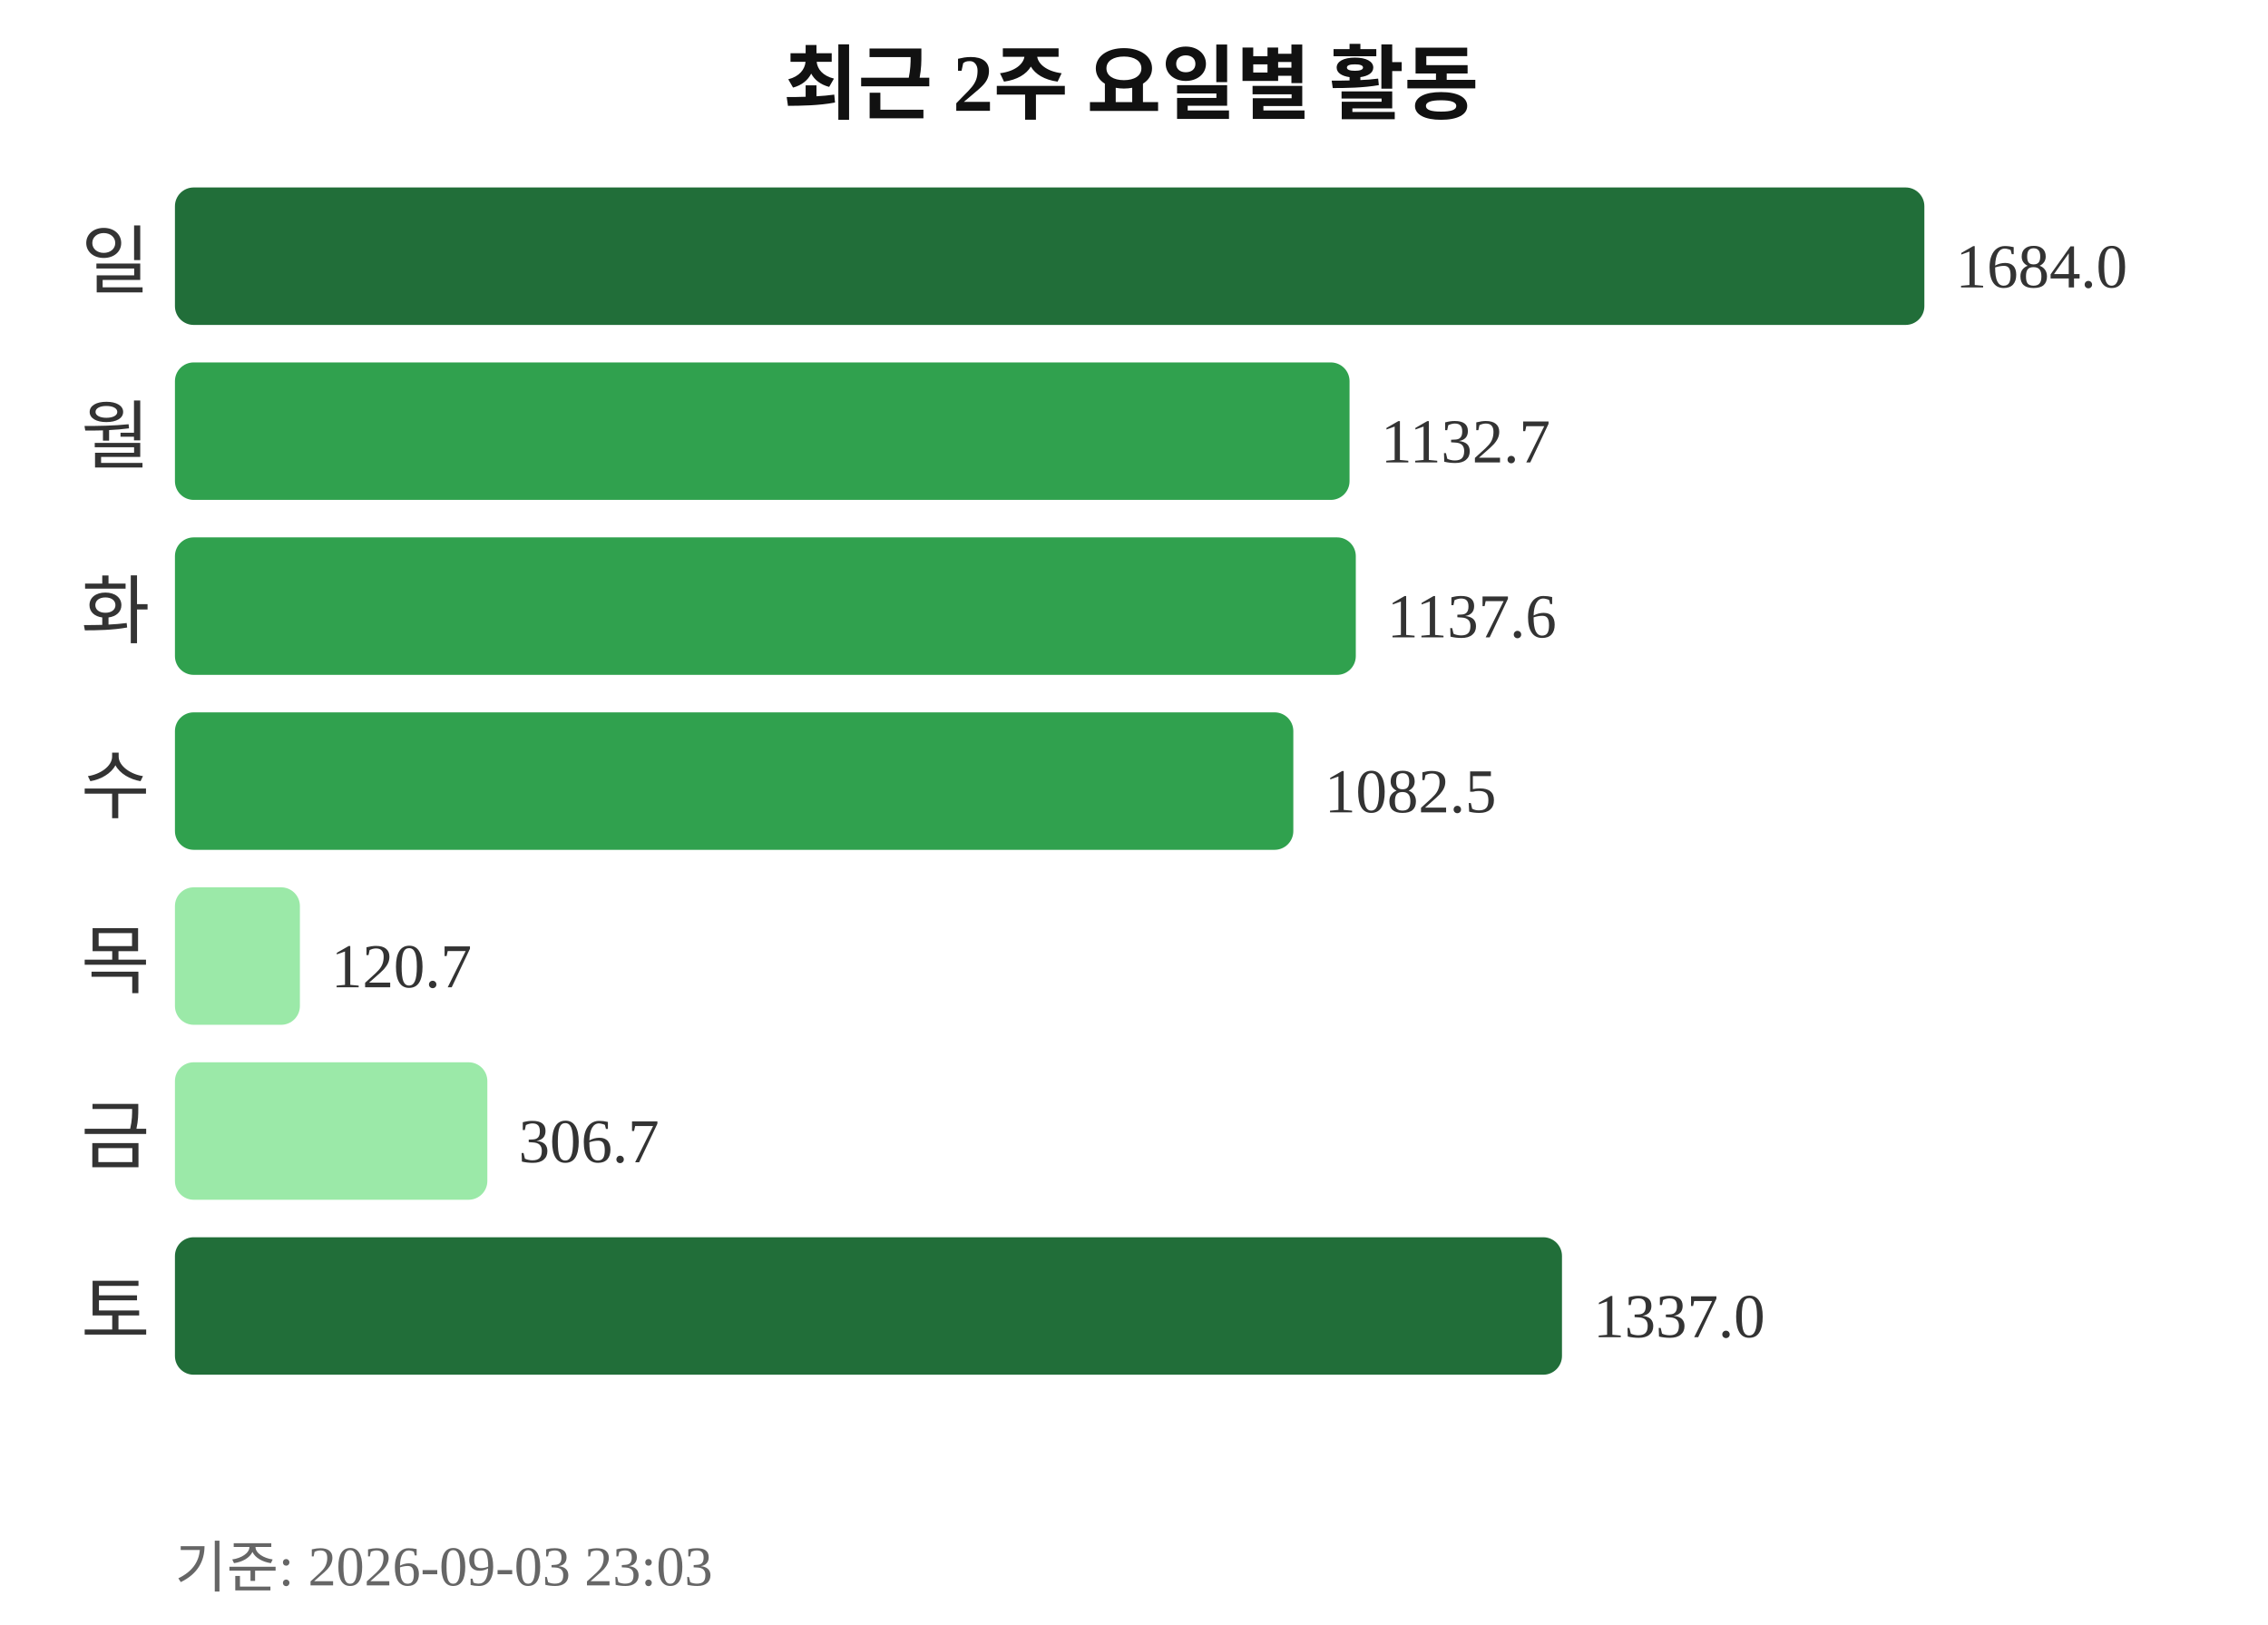
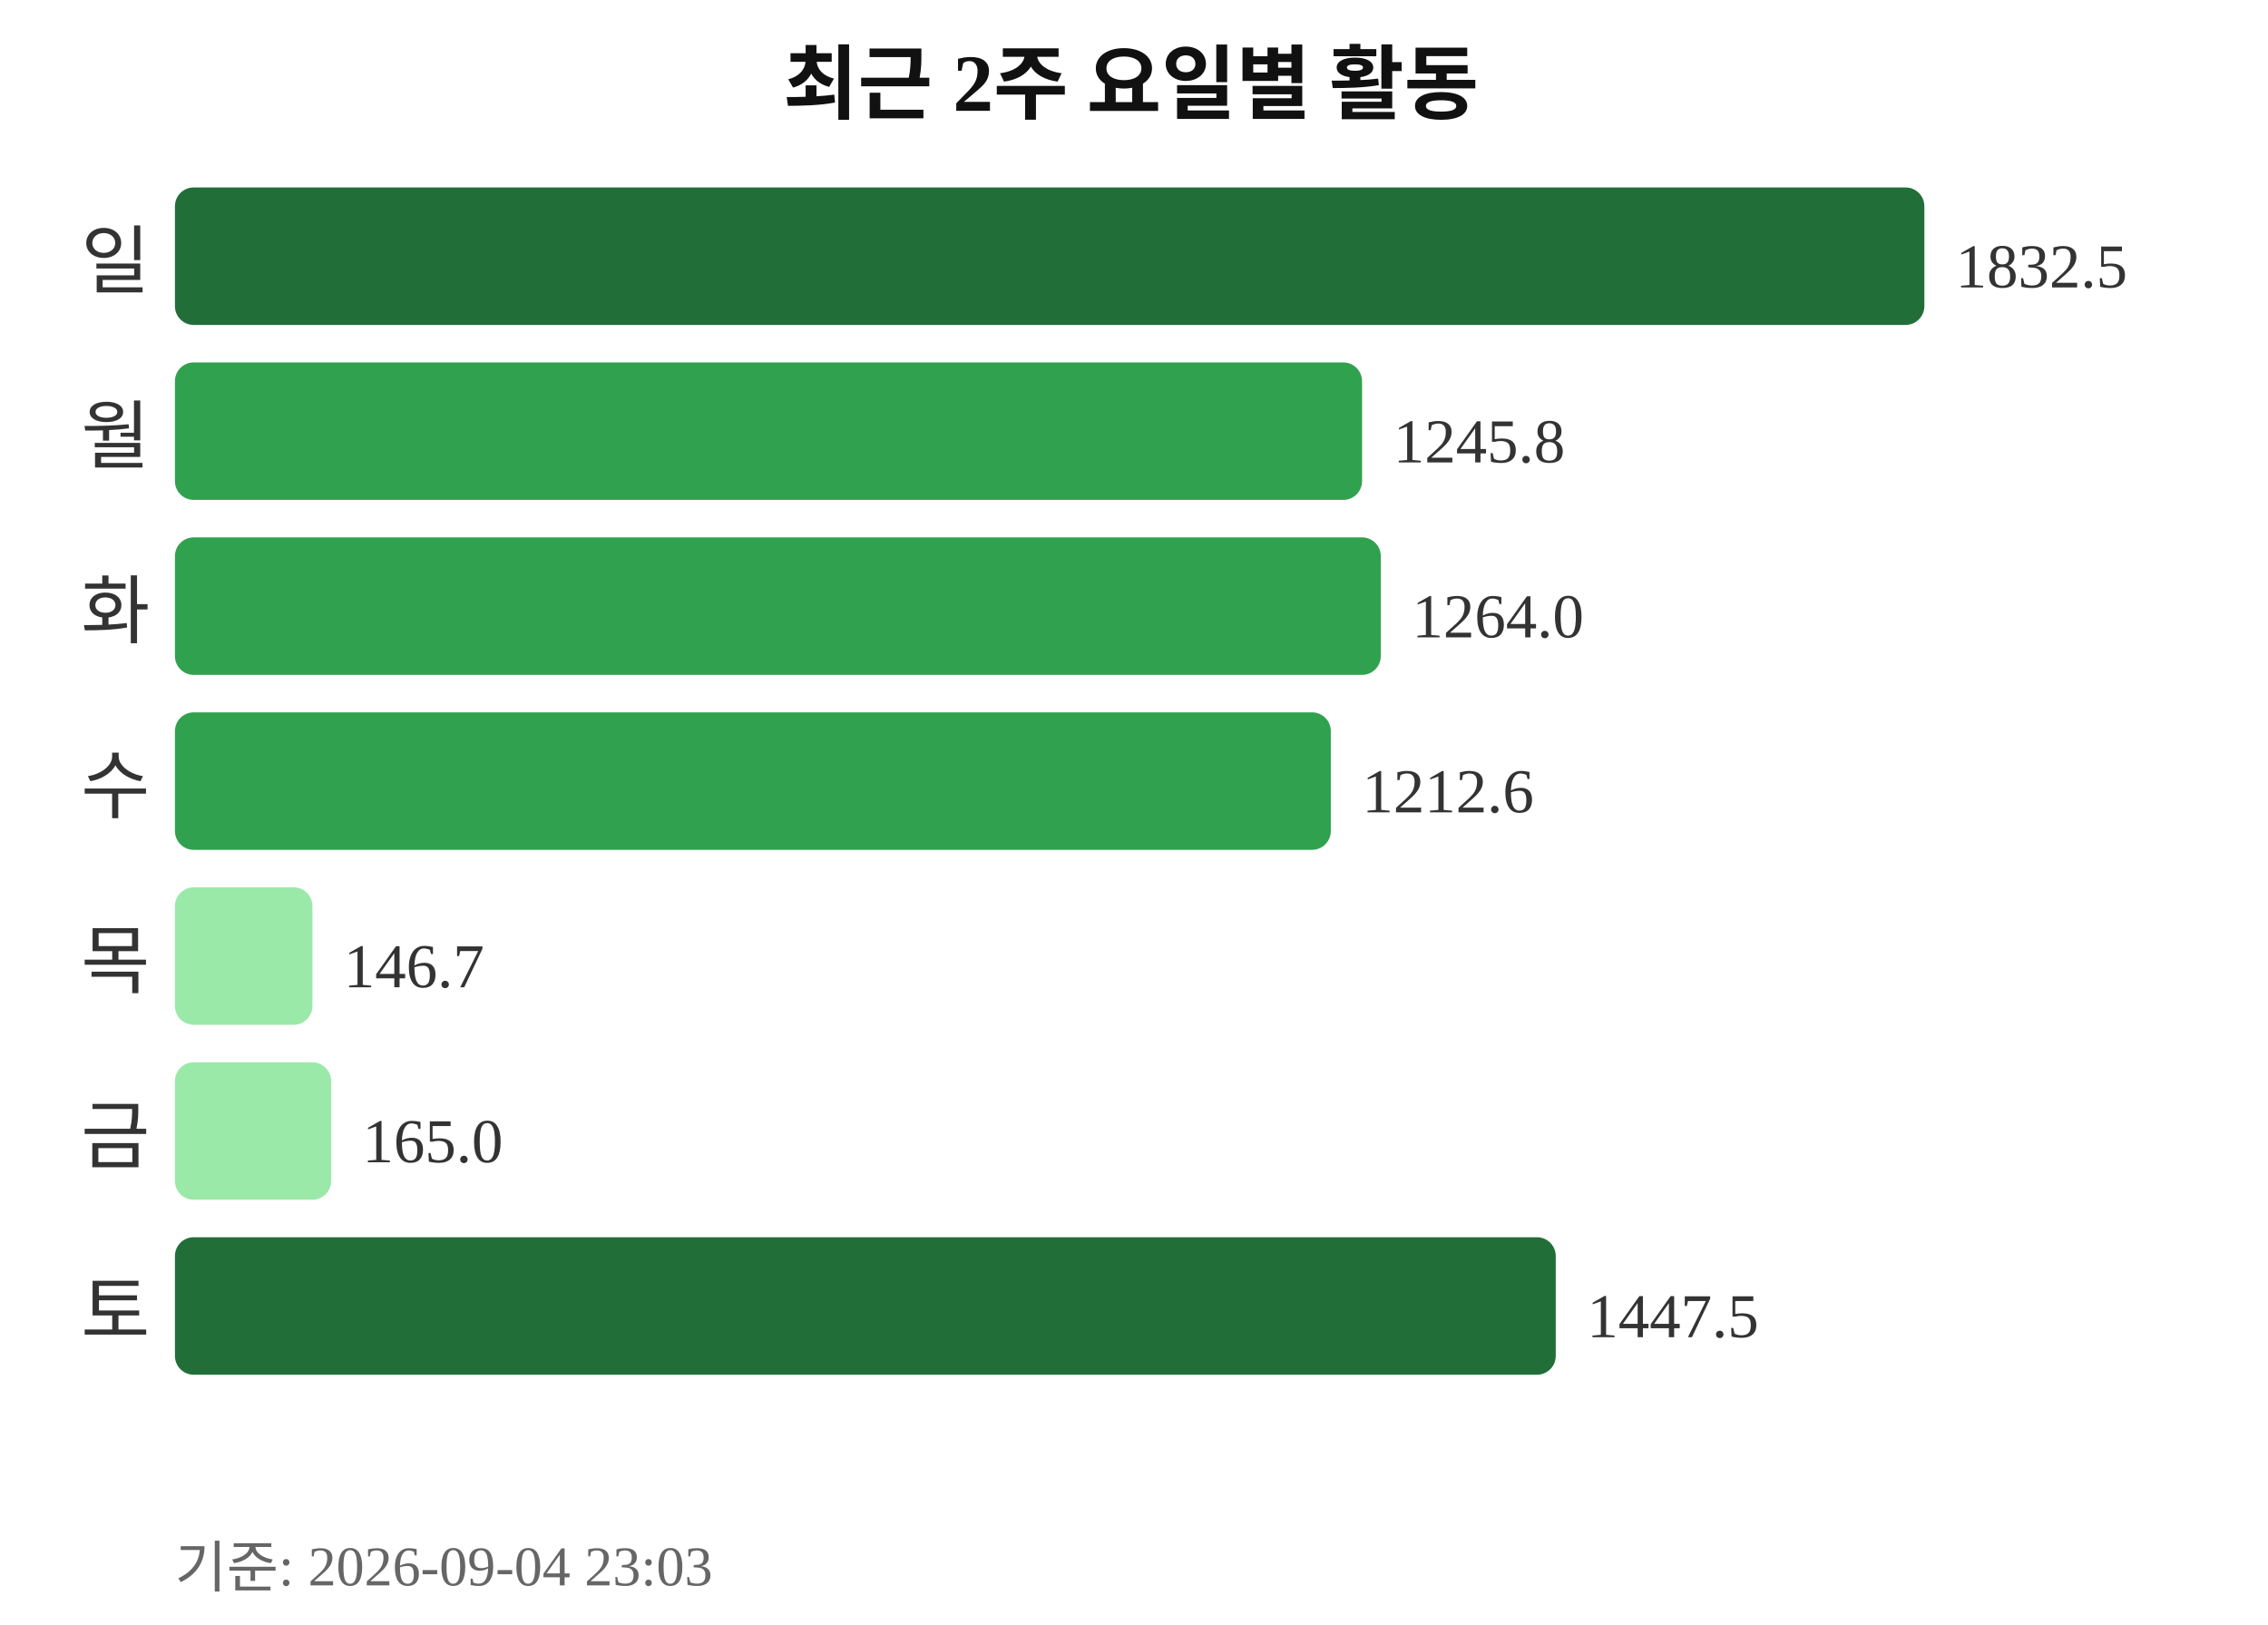
<svg xmlns="http://www.w3.org/2000/svg" width="363" height="260">
  <text x="181" y="18" text-anchor="middle" font-size="13" font-weight="bold" fill="#111111">최근 2주 요일별 활동</text>
  <text x="24" y="46" text-anchor="end" font-size="12" fill="#333333">일</text>
  <rect x="28" y="30" width="280" height="22" rx="3" fill="#216e39" />
-   <text x="313" y="46" font-size="10" fill="#333333">1684.0</text>
+   <text x="313" y="46" font-size="10" fill="#333333">1832.5</text>
  <text x="24" y="74" text-anchor="end" font-size="12" fill="#333333">월</text>
-   <rect x="28" y="58" width="188" height="22" rx="3" fill="#30a14e" />
-   <text x="221" y="74" font-size="10" fill="#333333">1132.7</text>
+   <rect x="28" y="58" width="190" height="22" rx="3" fill="#30a14e" />
+   <text x="223" y="74" font-size="10" fill="#333333">1245.8</text>
  <text x="24" y="102" text-anchor="end" font-size="12" fill="#333333">화</text>
-   <rect x="28" y="86" width="189" height="22" rx="3" fill="#30a14e" />
-   <text x="222" y="102" font-size="10" fill="#333333">1137.6</text>
+   <rect x="28" y="86" width="193" height="22" rx="3" fill="#30a14e" />
+   <text x="226" y="102" font-size="10" fill="#333333">1264.0</text>
  <text x="24" y="130" text-anchor="end" font-size="12" fill="#333333">수</text>
-   <rect x="28" y="114" width="179" height="22" rx="3" fill="#30a14e" />
-   <text x="212" y="130" font-size="10" fill="#333333">1082.5</text>
+   <rect x="28" y="114" width="185" height="22" rx="3" fill="#30a14e" />
+   <text x="218" y="130" font-size="10" fill="#333333">1212.6</text>
  <text x="24" y="158" text-anchor="end" font-size="12" fill="#333333">목</text>
-   <rect x="28" y="142" width="20" height="22" rx="3" fill="#9be9a8" />
-   <text x="53" y="158" font-size="10" fill="#333333">120.7</text>
+   <rect x="28" y="142" width="22" height="22" rx="3" fill="#9be9a8" />
+   <text x="55" y="158" font-size="10" fill="#333333">146.7</text>
  <text x="24" y="186" text-anchor="end" font-size="12" fill="#333333">금</text>
-   <rect x="28" y="170" width="50" height="22" rx="3" fill="#9be9a8" />
-   <text x="83" y="186" font-size="10" fill="#333333">306.7</text>
+   <rect x="28" y="170" width="25" height="22" rx="3" fill="#9be9a8" />
+   <text x="58" y="186" font-size="10" fill="#333333">165.0</text>
  <text x="24" y="214" text-anchor="end" font-size="12" fill="#333333">토</text>
-   <rect x="28" y="198" width="222" height="22" rx="3" fill="#216e39" />
-   <text x="255" y="214" font-size="10" fill="#333333">1337.0</text>
-   <text x="28" y="254" font-size="9" fill="#666666">기준: 2026-09-03 23:03</text>
+   <rect x="28" y="198" width="221" height="22" rx="3" fill="#216e39" />
+   <text x="254" y="214" font-size="10" fill="#333333">1447.5</text>
+   <text x="28" y="254" font-size="9" fill="#666666">기준: 2026-09-04 23:03</text>
</svg>
